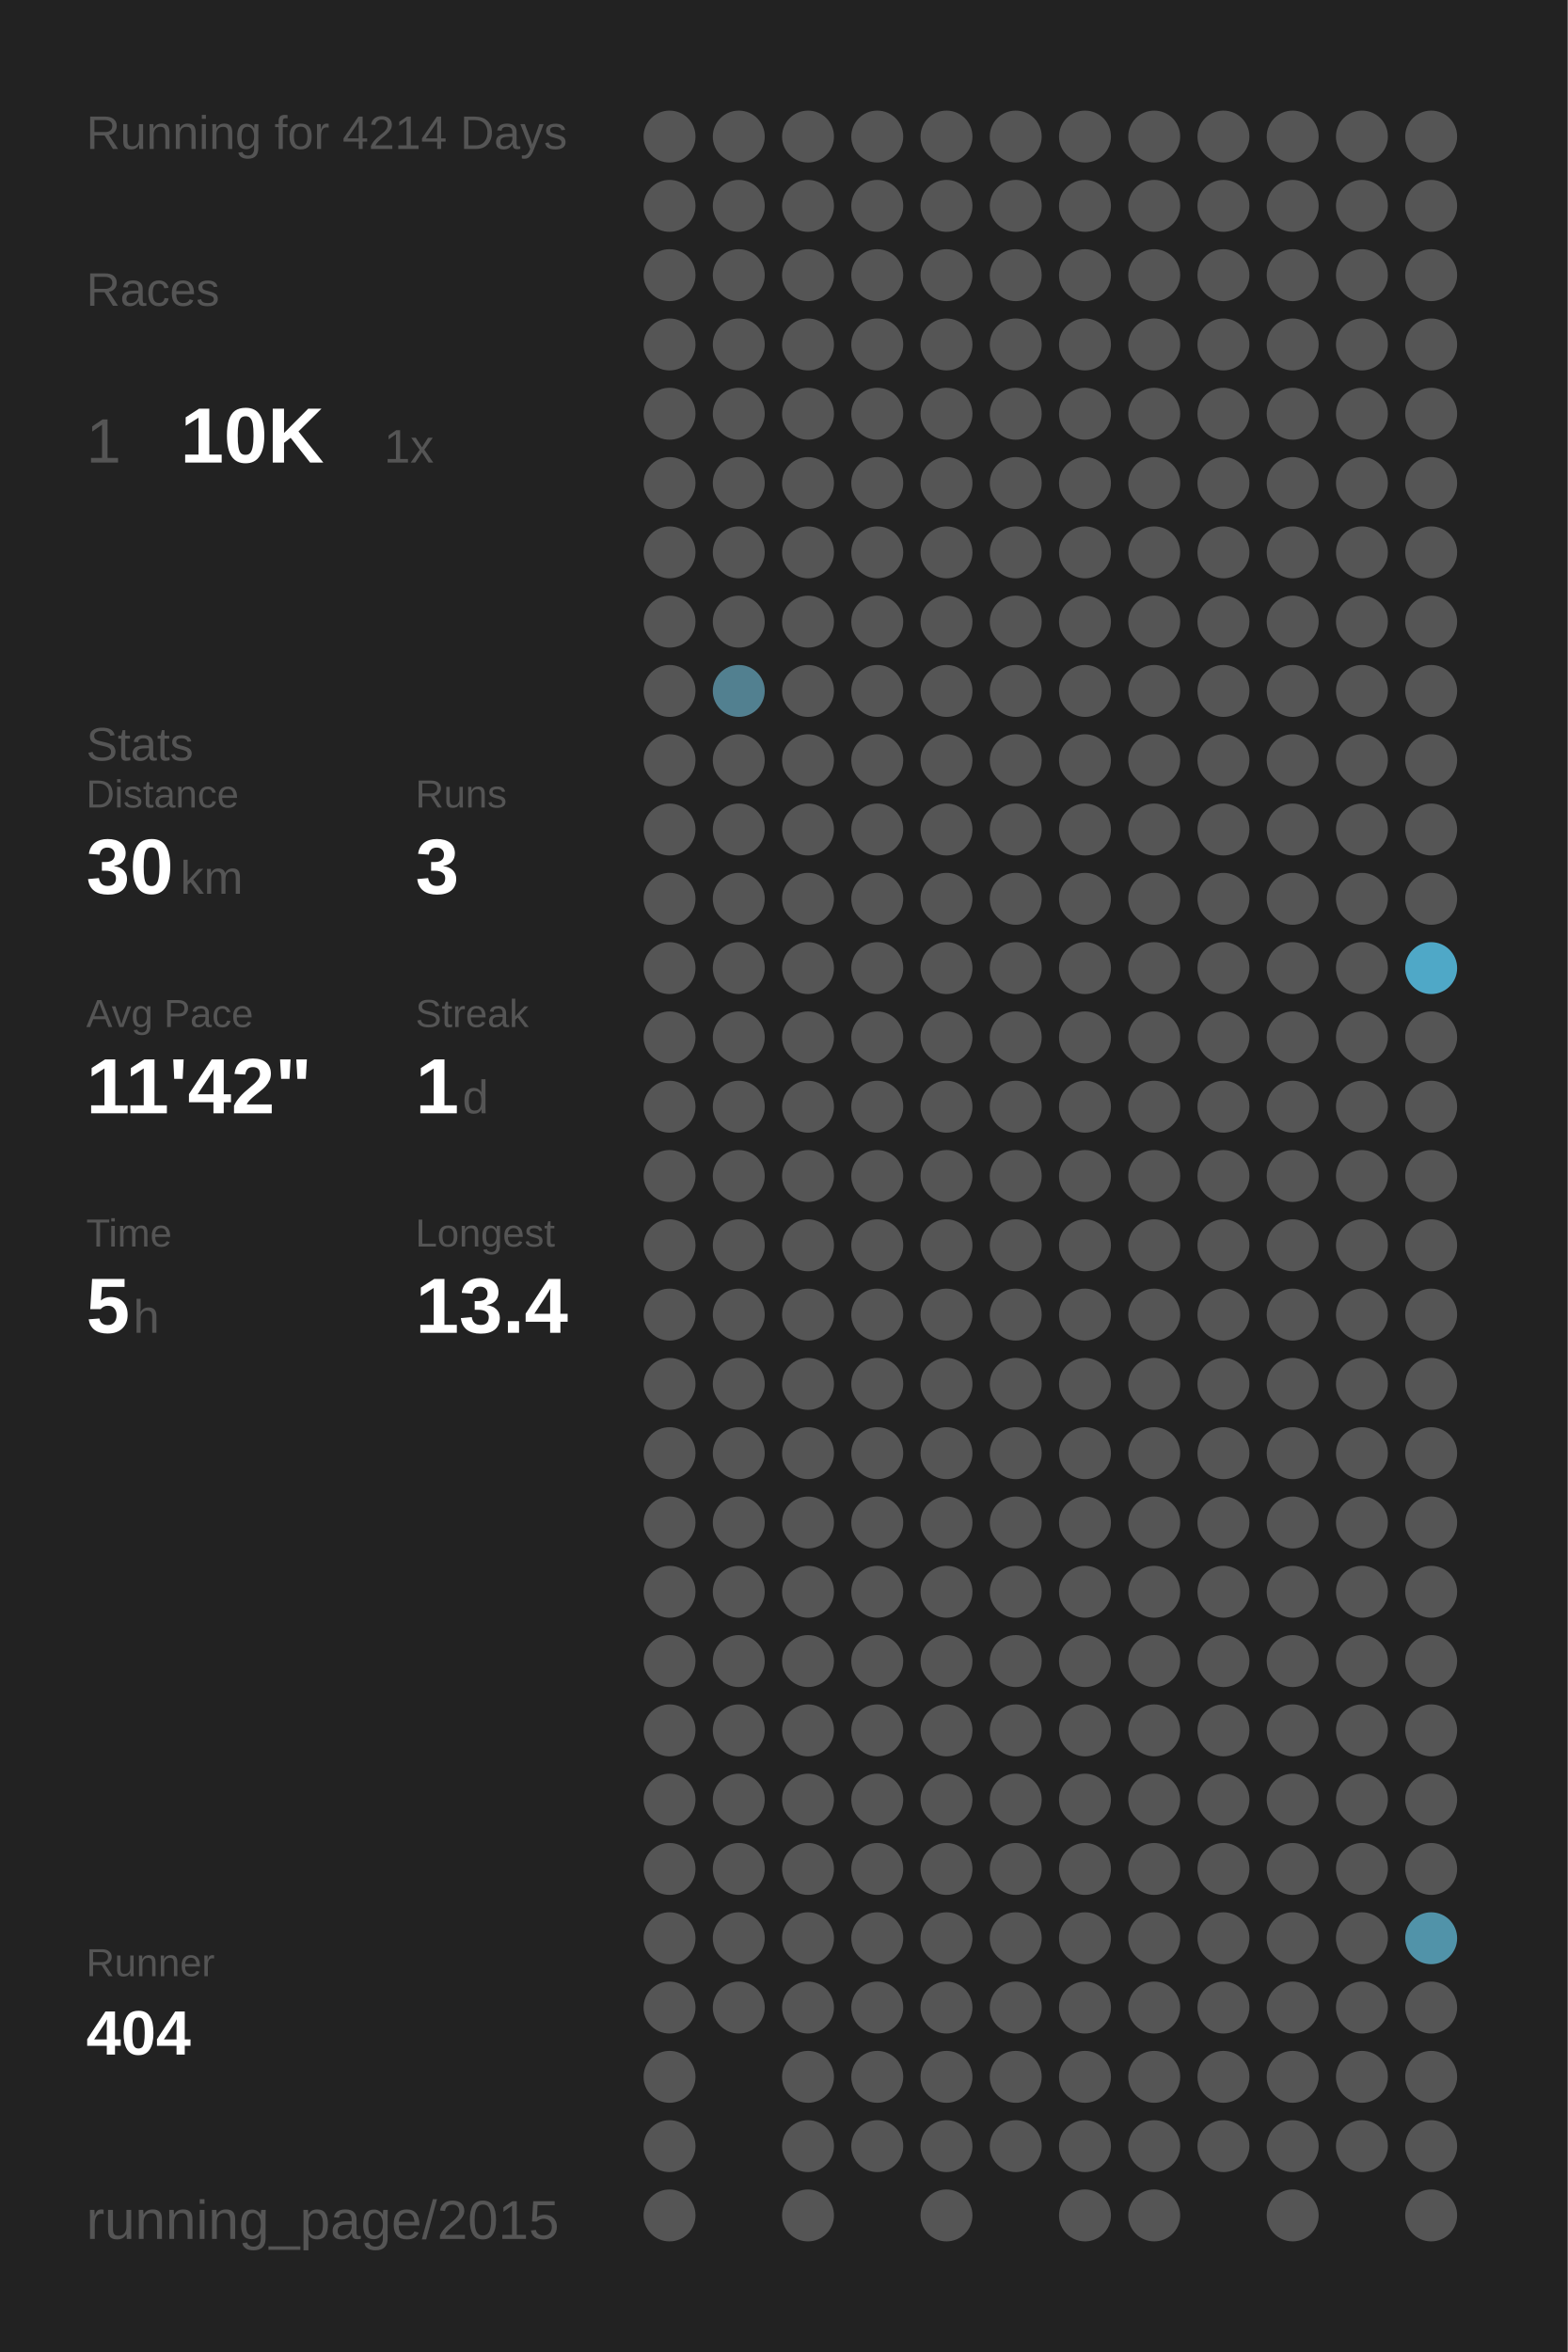
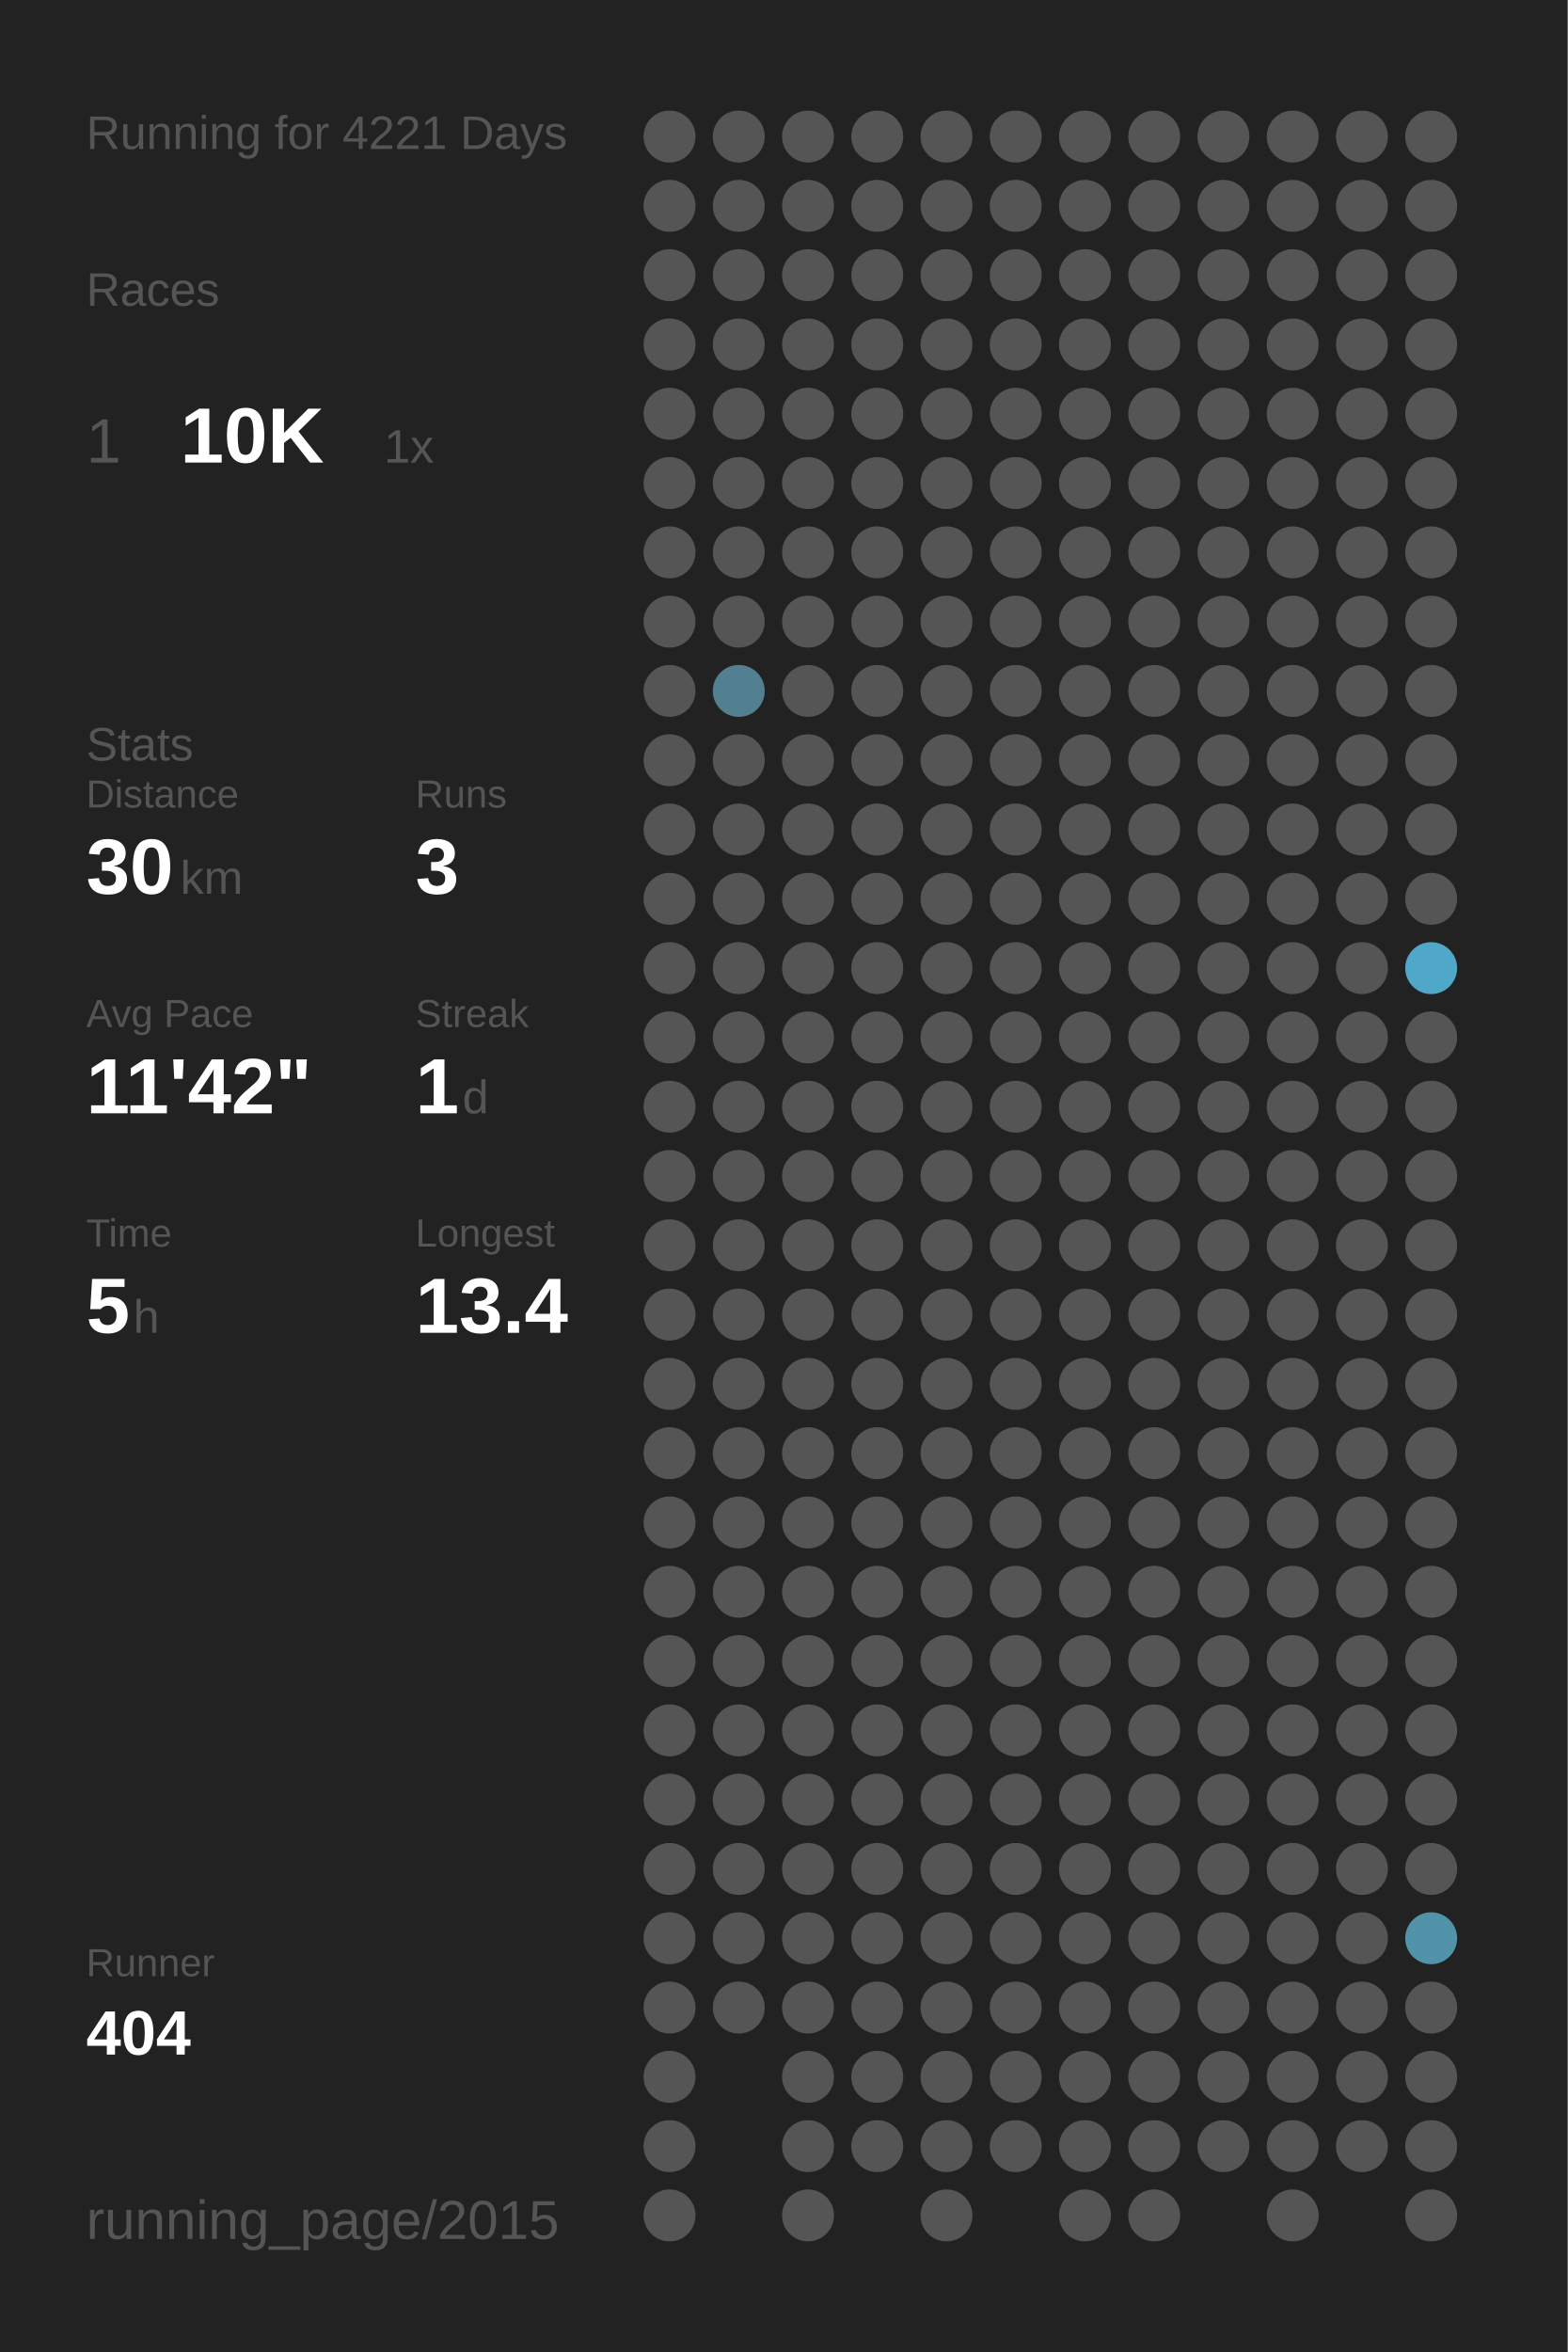
<svg xmlns="http://www.w3.org/2000/svg" baseProfile="full" height="300mm" version="1.1" viewBox="0,0,200,300" width="200mm">
  <defs />
  <rect fill="#222222" height="300" width="200" x="0" y="0" />
-   <text fill="#555555" style="font-size:6px; font-family:Arial;" x="11" y="19">Running for 4214 Days</text>
+   <text fill="#555555" style="font-size:6px; font-family:Arial;" x="11" y="19">Running for 4221 Days</text>
  <text fill="#555555" style="font-size:6px; font-family:Arial;" x="11" y="39">Races</text>
  <text fill="#555555" style="font-size:8px; font-family:Arial;" x="11" y="59">1</text>
  <text fill="#FFFFFF" style="font-size:10px; font-family:Arial; font-weight:bold;" x="23" y="59">10K</text>
  <text fill="#555555" style="font-size:6px; font-family:Arial;" x="49" y="59">1x</text>
  <text fill="#555555" style="font-size:6px; font-family:Arial;" x="11" y="97">Stats</text>
  <text fill="#555555" style="font-size:5px; font-family:Arial;" x="11" y="103">Distance</text>
  <text fill="#FFFFFF" style="font-size:10px; font-family:Arial; font-weight:bold;" x="11" y="114">30</text>
  <text fill="#555555" style="font-size:6px; font-family:Arial;" x="23" y="114">km</text>
  <text fill="#555555" style="font-size:5px; font-family:Arial;" x="53" y="103">Runs</text>
  <text fill="#FFFFFF" style="font-size:10px; font-family:Arial; font-weight:bold;" x="53" y="114">3</text>
  <text fill="#555555" style="font-size:5px; font-family:Arial;" x="11" y="131">Avg Pace</text>
  <text fill="#FFFFFF" style="font-size:10px; font-family:Arial; font-weight:bold;" x="11" y="142">11'42"</text>
  <text fill="#555555" style="font-size:5px; font-family:Arial;" x="53" y="131">Streak</text>
  <text fill="#FFFFFF" style="font-size:10px; font-family:Arial; font-weight:bold;" x="53" y="142">1</text>
  <text fill="#555555" style="font-size:6px; font-family:Arial;" x="59" y="142">d</text>
  <text fill="#555555" style="font-size:5px; font-family:Arial;" x="11" y="159">Time</text>
  <text fill="#FFFFFF" style="font-size:10px; font-family:Arial; font-weight:bold;" x="11" y="170">5</text>
  <text fill="#555555" style="font-size:6px; font-family:Arial;" x="17" y="170">h</text>
  <text fill="#555555" style="font-size:5px; font-family:Arial;" x="53" y="159">Longest</text>
  <text fill="#FFFFFF" style="font-size:10px; font-family:Arial; font-weight:bold;" x="53" y="170">13.4</text>
  <text fill="#555555" style="font-size:5px; font-family:Arial;" x="11" y="252.065">Runner</text>
  <text fill="#FFFFFF" style="font-size:8px; font-family:Arial; font-weight:bold;" x="11" y="262.065">404</text>
  <text fill="#555555" style="font-size:7px; font-family:Arial;" x="11" y="285.581">running_page/2015</text>
  <circle cx="85.417" cy="17.419" fill="#555555" r="3.312" />
  <circle cx="85.417" cy="26.258" fill="#555555" r="3.312" />
  <circle cx="85.417" cy="35.097" fill="#555555" r="3.312" />
  <circle cx="85.417" cy="43.935" fill="#555555" r="3.312" />
  <circle cx="85.417" cy="52.774" fill="#555555" r="3.312" />
  <circle cx="85.417" cy="61.613" fill="#555555" r="3.312" />
  <circle cx="85.417" cy="70.452" fill="#555555" r="3.312" />
  <circle cx="85.417" cy="79.29" fill="#555555" r="3.312" />
  <circle cx="85.417" cy="88.129" fill="#555555" r="3.312" />
  <circle cx="85.417" cy="96.968" fill="#555555" r="3.312" />
  <circle cx="85.417" cy="105.806" fill="#555555" r="3.312" />
  <circle cx="85.417" cy="114.645" fill="#555555" r="3.312" />
  <circle cx="85.417" cy="123.484" fill="#555555" r="3.312" />
  <circle cx="85.417" cy="132.323" fill="#555555" r="3.312" />
  <circle cx="85.417" cy="141.161" fill="#555555" r="3.312" />
  <circle cx="85.417" cy="150" fill="#555555" r="3.312" />
  <circle cx="85.417" cy="158.839" fill="#555555" r="3.312" />
  <circle cx="85.417" cy="167.677" fill="#555555" r="3.312" />
  <circle cx="85.417" cy="176.516" fill="#555555" r="3.312" />
  <circle cx="85.417" cy="185.355" fill="#555555" r="3.312" />
  <circle cx="85.417" cy="194.194" fill="#555555" r="3.312" />
  <circle cx="85.417" cy="203.032" fill="#555555" r="3.312" />
  <circle cx="85.417" cy="211.871" fill="#555555" r="3.312" />
  <circle cx="85.417" cy="220.71" fill="#555555" r="3.312" />
  <circle cx="85.417" cy="229.548" fill="#555555" r="3.312" />
  <circle cx="85.417" cy="238.387" fill="#555555" r="3.312" />
  <circle cx="85.417" cy="247.226" fill="#555555" r="3.312" />
  <circle cx="85.417" cy="256.065" fill="#555555" r="3.312" />
  <circle cx="85.417" cy="264.903" fill="#555555" r="3.312" />
  <circle cx="85.417" cy="273.742" fill="#555555" r="3.312" />
  <circle cx="85.417" cy="282.581" fill="#555555" r="3.312" />
  <circle cx="94.25" cy="17.419" fill="#555555" r="3.312" />
  <circle cx="94.25" cy="26.258" fill="#555555" r="3.312" />
  <circle cx="94.25" cy="35.097" fill="#555555" r="3.312" />
  <circle cx="94.25" cy="43.935" fill="#555555" r="3.312" />
  <circle cx="94.25" cy="52.774" fill="#555555" r="3.312" />
  <circle cx="94.25" cy="61.613" fill="#555555" r="3.312" />
  <circle cx="94.25" cy="70.452" fill="#555555" r="3.312" />
  <circle cx="94.25" cy="79.29" fill="#555555" r="3.312" />
  <circle cx="94.25" cy="88.129" fill="#528090" r="3.312" />
  <circle cx="94.25" cy="96.968" fill="#555555" r="3.312" />
  <circle cx="94.25" cy="105.806" fill="#555555" r="3.312" />
  <circle cx="94.25" cy="114.645" fill="#555555" r="3.312" />
  <circle cx="94.25" cy="123.484" fill="#555555" r="3.312" />
  <circle cx="94.25" cy="132.323" fill="#555555" r="3.312" />
  <circle cx="94.25" cy="141.161" fill="#555555" r="3.312" />
  <circle cx="94.25" cy="150" fill="#555555" r="3.312" />
  <circle cx="94.25" cy="158.839" fill="#555555" r="3.312" />
  <circle cx="94.25" cy="167.677" fill="#555555" r="3.312" />
  <circle cx="94.25" cy="176.516" fill="#555555" r="3.312" />
  <circle cx="94.25" cy="185.355" fill="#555555" r="3.312" />
  <circle cx="94.25" cy="194.194" fill="#555555" r="3.312" />
  <circle cx="94.25" cy="203.032" fill="#555555" r="3.312" />
  <circle cx="94.25" cy="211.871" fill="#555555" r="3.312" />
  <circle cx="94.25" cy="220.71" fill="#555555" r="3.312" />
  <circle cx="94.25" cy="229.548" fill="#555555" r="3.312" />
  <circle cx="94.25" cy="238.387" fill="#555555" r="3.312" />
  <circle cx="94.25" cy="247.226" fill="#555555" r="3.312" />
  <circle cx="94.25" cy="256.065" fill="#555555" r="3.312" />
  <circle cx="103.083" cy="17.419" fill="#555555" r="3.312" />
  <circle cx="103.083" cy="26.258" fill="#555555" r="3.312" />
  <circle cx="103.083" cy="35.097" fill="#555555" r="3.312" />
  <circle cx="103.083" cy="43.935" fill="#555555" r="3.312" />
  <circle cx="103.083" cy="52.774" fill="#555555" r="3.312" />
  <circle cx="103.083" cy="61.613" fill="#555555" r="3.312" />
  <circle cx="103.083" cy="70.452" fill="#555555" r="3.312" />
  <circle cx="103.083" cy="79.29" fill="#555555" r="3.312" />
  <circle cx="103.083" cy="88.129" fill="#555555" r="3.312" />
  <circle cx="103.083" cy="96.968" fill="#555555" r="3.312" />
  <circle cx="103.083" cy="105.806" fill="#555555" r="3.312" />
  <circle cx="103.083" cy="114.645" fill="#555555" r="3.312" />
  <circle cx="103.083" cy="123.484" fill="#555555" r="3.312" />
  <circle cx="103.083" cy="132.323" fill="#555555" r="3.312" />
  <circle cx="103.083" cy="141.161" fill="#555555" r="3.312" />
  <circle cx="103.083" cy="150" fill="#555555" r="3.312" />
  <circle cx="103.083" cy="158.839" fill="#555555" r="3.312" />
  <circle cx="103.083" cy="167.677" fill="#555555" r="3.312" />
  <circle cx="103.083" cy="176.516" fill="#555555" r="3.312" />
  <circle cx="103.083" cy="185.355" fill="#555555" r="3.312" />
  <circle cx="103.083" cy="194.194" fill="#555555" r="3.312" />
  <circle cx="103.083" cy="203.032" fill="#555555" r="3.312" />
  <circle cx="103.083" cy="211.871" fill="#555555" r="3.312" />
  <circle cx="103.083" cy="220.71" fill="#555555" r="3.312" />
  <circle cx="103.083" cy="229.548" fill="#555555" r="3.312" />
  <circle cx="103.083" cy="238.387" fill="#555555" r="3.312" />
  <circle cx="103.083" cy="247.226" fill="#555555" r="3.312" />
  <circle cx="103.083" cy="256.065" fill="#555555" r="3.312" />
  <circle cx="103.083" cy="264.903" fill="#555555" r="3.312" />
  <circle cx="103.083" cy="273.742" fill="#555555" r="3.312" />
  <circle cx="103.083" cy="282.581" fill="#555555" r="3.312" />
  <circle cx="111.917" cy="17.419" fill="#555555" r="3.312" />
  <circle cx="111.917" cy="26.258" fill="#555555" r="3.312" />
  <circle cx="111.917" cy="35.097" fill="#555555" r="3.312" />
  <circle cx="111.917" cy="43.935" fill="#555555" r="3.312" />
  <circle cx="111.917" cy="52.774" fill="#555555" r="3.312" />
  <circle cx="111.917" cy="61.613" fill="#555555" r="3.312" />
  <circle cx="111.917" cy="70.452" fill="#555555" r="3.312" />
  <circle cx="111.917" cy="79.29" fill="#555555" r="3.312" />
  <circle cx="111.917" cy="88.129" fill="#555555" r="3.312" />
  <circle cx="111.917" cy="96.968" fill="#555555" r="3.312" />
  <circle cx="111.917" cy="105.806" fill="#555555" r="3.312" />
  <circle cx="111.917" cy="114.645" fill="#555555" r="3.312" />
  <circle cx="111.917" cy="123.484" fill="#555555" r="3.312" />
  <circle cx="111.917" cy="132.323" fill="#555555" r="3.312" />
  <circle cx="111.917" cy="141.161" fill="#555555" r="3.312" />
  <circle cx="111.917" cy="150" fill="#555555" r="3.312" />
  <circle cx="111.917" cy="158.839" fill="#555555" r="3.312" />
  <circle cx="111.917" cy="167.677" fill="#555555" r="3.312" />
  <circle cx="111.917" cy="176.516" fill="#555555" r="3.312" />
  <circle cx="111.917" cy="185.355" fill="#555555" r="3.312" />
  <circle cx="111.917" cy="194.194" fill="#555555" r="3.312" />
  <circle cx="111.917" cy="203.032" fill="#555555" r="3.312" />
  <circle cx="111.917" cy="211.871" fill="#555555" r="3.312" />
  <circle cx="111.917" cy="220.71" fill="#555555" r="3.312" />
  <circle cx="111.917" cy="229.548" fill="#555555" r="3.312" />
  <circle cx="111.917" cy="238.387" fill="#555555" r="3.312" />
  <circle cx="111.917" cy="247.226" fill="#555555" r="3.312" />
  <circle cx="111.917" cy="256.065" fill="#555555" r="3.312" />
  <circle cx="111.917" cy="264.903" fill="#555555" r="3.312" />
  <circle cx="111.917" cy="273.742" fill="#555555" r="3.312" />
  <circle cx="120.75" cy="17.419" fill="#555555" r="3.312" />
  <circle cx="120.75" cy="26.258" fill="#555555" r="3.312" />
  <circle cx="120.75" cy="35.097" fill="#555555" r="3.312" />
  <circle cx="120.75" cy="43.935" fill="#555555" r="3.312" />
  <circle cx="120.75" cy="52.774" fill="#555555" r="3.312" />
  <circle cx="120.75" cy="61.613" fill="#555555" r="3.312" />
  <circle cx="120.75" cy="70.452" fill="#555555" r="3.312" />
  <circle cx="120.75" cy="79.29" fill="#555555" r="3.312" />
  <circle cx="120.75" cy="88.129" fill="#555555" r="3.312" />
  <circle cx="120.75" cy="96.968" fill="#555555" r="3.312" />
  <circle cx="120.75" cy="105.806" fill="#555555" r="3.312" />
  <circle cx="120.75" cy="114.645" fill="#555555" r="3.312" />
  <circle cx="120.75" cy="123.484" fill="#555555" r="3.312" />
  <circle cx="120.75" cy="132.323" fill="#555555" r="3.312" />
  <circle cx="120.75" cy="141.161" fill="#555555" r="3.312" />
  <circle cx="120.75" cy="150" fill="#555555" r="3.312" />
  <circle cx="120.75" cy="158.839" fill="#555555" r="3.312" />
  <circle cx="120.75" cy="167.677" fill="#555555" r="3.312" />
  <circle cx="120.75" cy="176.516" fill="#555555" r="3.312" />
  <circle cx="120.75" cy="185.355" fill="#555555" r="3.312" />
  <circle cx="120.75" cy="194.194" fill="#555555" r="3.312" />
  <circle cx="120.75" cy="203.032" fill="#555555" r="3.312" />
  <circle cx="120.75" cy="211.871" fill="#555555" r="3.312" />
  <circle cx="120.75" cy="220.71" fill="#555555" r="3.312" />
  <circle cx="120.75" cy="229.548" fill="#555555" r="3.312" />
  <circle cx="120.75" cy="238.387" fill="#555555" r="3.312" />
  <circle cx="120.75" cy="247.226" fill="#555555" r="3.312" />
  <circle cx="120.75" cy="256.065" fill="#555555" r="3.312" />
  <circle cx="120.75" cy="264.903" fill="#555555" r="3.312" />
  <circle cx="120.75" cy="273.742" fill="#555555" r="3.312" />
  <circle cx="120.75" cy="282.581" fill="#555555" r="3.312" />
  <circle cx="129.583" cy="17.419" fill="#555555" r="3.312" />
  <circle cx="129.583" cy="26.258" fill="#555555" r="3.312" />
  <circle cx="129.583" cy="35.097" fill="#555555" r="3.312" />
  <circle cx="129.583" cy="43.935" fill="#555555" r="3.312" />
  <circle cx="129.583" cy="52.774" fill="#555555" r="3.312" />
  <circle cx="129.583" cy="61.613" fill="#555555" r="3.312" />
  <circle cx="129.583" cy="70.452" fill="#555555" r="3.312" />
  <circle cx="129.583" cy="79.29" fill="#555555" r="3.312" />
  <circle cx="129.583" cy="88.129" fill="#555555" r="3.312" />
  <circle cx="129.583" cy="96.968" fill="#555555" r="3.312" />
  <circle cx="129.583" cy="105.806" fill="#555555" r="3.312" />
  <circle cx="129.583" cy="114.645" fill="#555555" r="3.312" />
  <circle cx="129.583" cy="123.484" fill="#555555" r="3.312" />
  <circle cx="129.583" cy="132.323" fill="#555555" r="3.312" />
  <circle cx="129.583" cy="141.161" fill="#555555" r="3.312" />
  <circle cx="129.583" cy="150" fill="#555555" r="3.312" />
  <circle cx="129.583" cy="158.839" fill="#555555" r="3.312" />
  <circle cx="129.583" cy="167.677" fill="#555555" r="3.312" />
  <circle cx="129.583" cy="176.516" fill="#555555" r="3.312" />
  <circle cx="129.583" cy="185.355" fill="#555555" r="3.312" />
  <circle cx="129.583" cy="194.194" fill="#555555" r="3.312" />
  <circle cx="129.583" cy="203.032" fill="#555555" r="3.312" />
  <circle cx="129.583" cy="211.871" fill="#555555" r="3.312" />
  <circle cx="129.583" cy="220.71" fill="#555555" r="3.312" />
  <circle cx="129.583" cy="229.548" fill="#555555" r="3.312" />
  <circle cx="129.583" cy="238.387" fill="#555555" r="3.312" />
  <circle cx="129.583" cy="247.226" fill="#555555" r="3.312" />
  <circle cx="129.583" cy="256.065" fill="#555555" r="3.312" />
  <circle cx="129.583" cy="264.903" fill="#555555" r="3.312" />
  <circle cx="129.583" cy="273.742" fill="#555555" r="3.312" />
  <circle cx="138.417" cy="17.419" fill="#555555" r="3.312" />
  <circle cx="138.417" cy="26.258" fill="#555555" r="3.312" />
  <circle cx="138.417" cy="35.097" fill="#555555" r="3.312" />
  <circle cx="138.417" cy="43.935" fill="#555555" r="3.312" />
  <circle cx="138.417" cy="52.774" fill="#555555" r="3.312" />
  <circle cx="138.417" cy="61.613" fill="#555555" r="3.312" />
  <circle cx="138.417" cy="70.452" fill="#555555" r="3.312" />
  <circle cx="138.417" cy="79.29" fill="#555555" r="3.312" />
  <circle cx="138.417" cy="88.129" fill="#555555" r="3.312" />
  <circle cx="138.417" cy="96.968" fill="#555555" r="3.312" />
  <circle cx="138.417" cy="105.806" fill="#555555" r="3.312" />
  <circle cx="138.417" cy="114.645" fill="#555555" r="3.312" />
  <circle cx="138.417" cy="123.484" fill="#555555" r="3.312" />
  <circle cx="138.417" cy="132.323" fill="#555555" r="3.312" />
  <circle cx="138.417" cy="141.161" fill="#555555" r="3.312" />
  <circle cx="138.417" cy="150" fill="#555555" r="3.312" />
  <circle cx="138.417" cy="158.839" fill="#555555" r="3.312" />
  <circle cx="138.417" cy="167.677" fill="#555555" r="3.312" />
  <circle cx="138.417" cy="176.516" fill="#555555" r="3.312" />
  <circle cx="138.417" cy="185.355" fill="#555555" r="3.312" />
  <circle cx="138.417" cy="194.194" fill="#555555" r="3.312" />
  <circle cx="138.417" cy="203.032" fill="#555555" r="3.312" />
  <circle cx="138.417" cy="211.871" fill="#555555" r="3.312" />
  <circle cx="138.417" cy="220.71" fill="#555555" r="3.312" />
  <circle cx="138.417" cy="229.548" fill="#555555" r="3.312" />
  <circle cx="138.417" cy="238.387" fill="#555555" r="3.312" />
  <circle cx="138.417" cy="247.226" fill="#555555" r="3.312" />
  <circle cx="138.417" cy="256.065" fill="#555555" r="3.312" />
  <circle cx="138.417" cy="264.903" fill="#555555" r="3.312" />
  <circle cx="138.417" cy="273.742" fill="#555555" r="3.312" />
  <circle cx="138.417" cy="282.581" fill="#555555" r="3.312" />
  <circle cx="147.25" cy="17.419" fill="#555555" r="3.312" />
  <circle cx="147.25" cy="26.258" fill="#555555" r="3.312" />
  <circle cx="147.25" cy="35.097" fill="#555555" r="3.312" />
  <circle cx="147.25" cy="43.935" fill="#555555" r="3.312" />
  <circle cx="147.25" cy="52.774" fill="#555555" r="3.312" />
  <circle cx="147.25" cy="61.613" fill="#555555" r="3.312" />
  <circle cx="147.25" cy="70.452" fill="#555555" r="3.312" />
  <circle cx="147.25" cy="79.29" fill="#555555" r="3.312" />
  <circle cx="147.25" cy="88.129" fill="#555555" r="3.312" />
  <circle cx="147.25" cy="96.968" fill="#555555" r="3.312" />
  <circle cx="147.25" cy="105.806" fill="#555555" r="3.312" />
  <circle cx="147.25" cy="114.645" fill="#555555" r="3.312" />
  <circle cx="147.25" cy="123.484" fill="#555555" r="3.312" />
  <circle cx="147.25" cy="132.323" fill="#555555" r="3.312" />
  <circle cx="147.25" cy="141.161" fill="#555555" r="3.312" />
  <circle cx="147.25" cy="150" fill="#555555" r="3.312" />
  <circle cx="147.25" cy="158.839" fill="#555555" r="3.312" />
  <circle cx="147.25" cy="167.677" fill="#555555" r="3.312" />
  <circle cx="147.25" cy="176.516" fill="#555555" r="3.312" />
  <circle cx="147.25" cy="185.355" fill="#555555" r="3.312" />
  <circle cx="147.25" cy="194.194" fill="#555555" r="3.312" />
  <circle cx="147.25" cy="203.032" fill="#555555" r="3.312" />
  <circle cx="147.25" cy="211.871" fill="#555555" r="3.312" />
  <circle cx="147.25" cy="220.71" fill="#555555" r="3.312" />
  <circle cx="147.25" cy="229.548" fill="#555555" r="3.312" />
  <circle cx="147.25" cy="238.387" fill="#555555" r="3.312" />
  <circle cx="147.25" cy="247.226" fill="#555555" r="3.312" />
  <circle cx="147.25" cy="256.065" fill="#555555" r="3.312" />
  <circle cx="147.25" cy="264.903" fill="#555555" r="3.312" />
  <circle cx="147.25" cy="273.742" fill="#555555" r="3.312" />
  <circle cx="147.25" cy="282.581" fill="#555555" r="3.312" />
  <circle cx="156.083" cy="17.419" fill="#555555" r="3.312" />
  <circle cx="156.083" cy="26.258" fill="#555555" r="3.312" />
  <circle cx="156.083" cy="35.097" fill="#555555" r="3.312" />
  <circle cx="156.083" cy="43.935" fill="#555555" r="3.312" />
  <circle cx="156.083" cy="52.774" fill="#555555" r="3.312" />
  <circle cx="156.083" cy="61.613" fill="#555555" r="3.312" />
  <circle cx="156.083" cy="70.452" fill="#555555" r="3.312" />
  <circle cx="156.083" cy="79.29" fill="#555555" r="3.312" />
  <circle cx="156.083" cy="88.129" fill="#555555" r="3.312" />
  <circle cx="156.083" cy="96.968" fill="#555555" r="3.312" />
  <circle cx="156.083" cy="105.806" fill="#555555" r="3.312" />
  <circle cx="156.083" cy="114.645" fill="#555555" r="3.312" />
  <circle cx="156.083" cy="123.484" fill="#555555" r="3.312" />
  <circle cx="156.083" cy="132.323" fill="#555555" r="3.312" />
  <circle cx="156.083" cy="141.161" fill="#555555" r="3.312" />
  <circle cx="156.083" cy="150" fill="#555555" r="3.312" />
  <circle cx="156.083" cy="158.839" fill="#555555" r="3.312" />
  <circle cx="156.083" cy="167.677" fill="#555555" r="3.312" />
  <circle cx="156.083" cy="176.516" fill="#555555" r="3.312" />
  <circle cx="156.083" cy="185.355" fill="#555555" r="3.312" />
  <circle cx="156.083" cy="194.194" fill="#555555" r="3.312" />
  <circle cx="156.083" cy="203.032" fill="#555555" r="3.312" />
  <circle cx="156.083" cy="211.871" fill="#555555" r="3.312" />
  <circle cx="156.083" cy="220.71" fill="#555555" r="3.312" />
  <circle cx="156.083" cy="229.548" fill="#555555" r="3.312" />
  <circle cx="156.083" cy="238.387" fill="#555555" r="3.312" />
  <circle cx="156.083" cy="247.226" fill="#555555" r="3.312" />
  <circle cx="156.083" cy="256.065" fill="#555555" r="3.312" />
  <circle cx="156.083" cy="264.903" fill="#555555" r="3.312" />
  <circle cx="156.083" cy="273.742" fill="#555555" r="3.312" />
  <circle cx="164.917" cy="17.419" fill="#555555" r="3.312" />
  <circle cx="164.917" cy="26.258" fill="#555555" r="3.312" />
  <circle cx="164.917" cy="35.097" fill="#555555" r="3.312" />
  <circle cx="164.917" cy="43.935" fill="#555555" r="3.312" />
  <circle cx="164.917" cy="52.774" fill="#555555" r="3.312" />
  <circle cx="164.917" cy="61.613" fill="#555555" r="3.312" />
  <circle cx="164.917" cy="70.452" fill="#555555" r="3.312" />
  <circle cx="164.917" cy="79.29" fill="#555555" r="3.312" />
  <circle cx="164.917" cy="88.129" fill="#555555" r="3.312" />
  <circle cx="164.917" cy="96.968" fill="#555555" r="3.312" />
  <circle cx="164.917" cy="105.806" fill="#555555" r="3.312" />
  <circle cx="164.917" cy="114.645" fill="#555555" r="3.312" />
  <circle cx="164.917" cy="123.484" fill="#555555" r="3.312" />
  <circle cx="164.917" cy="132.323" fill="#555555" r="3.312" />
  <circle cx="164.917" cy="141.161" fill="#555555" r="3.312" />
  <circle cx="164.917" cy="150" fill="#555555" r="3.312" />
  <circle cx="164.917" cy="158.839" fill="#555555" r="3.312" />
  <circle cx="164.917" cy="167.677" fill="#555555" r="3.312" />
  <circle cx="164.917" cy="176.516" fill="#555555" r="3.312" />
  <circle cx="164.917" cy="185.355" fill="#555555" r="3.312" />
  <circle cx="164.917" cy="194.194" fill="#555555" r="3.312" />
  <circle cx="164.917" cy="203.032" fill="#555555" r="3.312" />
  <circle cx="164.917" cy="211.871" fill="#555555" r="3.312" />
  <circle cx="164.917" cy="220.71" fill="#555555" r="3.312" />
  <circle cx="164.917" cy="229.548" fill="#555555" r="3.312" />
  <circle cx="164.917" cy="238.387" fill="#555555" r="3.312" />
  <circle cx="164.917" cy="247.226" fill="#555555" r="3.312" />
  <circle cx="164.917" cy="256.065" fill="#555555" r="3.312" />
  <circle cx="164.917" cy="264.903" fill="#555555" r="3.312" />
  <circle cx="164.917" cy="273.742" fill="#555555" r="3.312" />
  <circle cx="164.917" cy="282.581" fill="#555555" r="3.312" />
  <circle cx="173.75" cy="17.419" fill="#555555" r="3.312" />
  <circle cx="173.75" cy="26.258" fill="#555555" r="3.312" />
  <circle cx="173.75" cy="35.097" fill="#555555" r="3.312" />
  <circle cx="173.75" cy="43.935" fill="#555555" r="3.312" />
  <circle cx="173.75" cy="52.774" fill="#555555" r="3.312" />
  <circle cx="173.75" cy="61.613" fill="#555555" r="3.312" />
  <circle cx="173.75" cy="70.452" fill="#555555" r="3.312" />
  <circle cx="173.75" cy="79.29" fill="#555555" r="3.312" />
  <circle cx="173.75" cy="88.129" fill="#555555" r="3.312" />
  <circle cx="173.75" cy="96.968" fill="#555555" r="3.312" />
  <circle cx="173.75" cy="105.806" fill="#555555" r="3.312" />
  <circle cx="173.75" cy="114.645" fill="#555555" r="3.312" />
  <circle cx="173.75" cy="123.484" fill="#555555" r="3.312" />
  <circle cx="173.75" cy="132.323" fill="#555555" r="3.312" />
  <circle cx="173.75" cy="141.161" fill="#555555" r="3.312" />
  <circle cx="173.75" cy="150" fill="#555555" r="3.312" />
  <circle cx="173.75" cy="158.839" fill="#555555" r="3.312" />
  <circle cx="173.75" cy="167.677" fill="#555555" r="3.312" />
  <circle cx="173.75" cy="176.516" fill="#555555" r="3.312" />
  <circle cx="173.75" cy="185.355" fill="#555555" r="3.312" />
  <circle cx="173.75" cy="194.194" fill="#555555" r="3.312" />
  <circle cx="173.75" cy="203.032" fill="#555555" r="3.312" />
  <circle cx="173.75" cy="211.871" fill="#555555" r="3.312" />
  <circle cx="173.75" cy="220.71" fill="#555555" r="3.312" />
  <circle cx="173.75" cy="229.548" fill="#555555" r="3.312" />
  <circle cx="173.75" cy="238.387" fill="#555555" r="3.312" />
  <circle cx="173.75" cy="247.226" fill="#555555" r="3.312" />
  <circle cx="173.75" cy="256.065" fill="#555555" r="3.312" />
  <circle cx="173.75" cy="264.903" fill="#555555" r="3.312" />
  <circle cx="173.75" cy="273.742" fill="#555555" r="3.312" />
  <circle cx="182.583" cy="17.419" fill="#555555" r="3.312" />
  <circle cx="182.583" cy="26.258" fill="#555555" r="3.312" />
  <circle cx="182.583" cy="35.097" fill="#555555" r="3.312" />
  <circle cx="182.583" cy="43.935" fill="#555555" r="3.312" />
  <circle cx="182.583" cy="52.774" fill="#555555" r="3.312" />
  <circle cx="182.583" cy="61.613" fill="#555555" r="3.312" />
  <circle cx="182.583" cy="70.452" fill="#555555" r="3.312" />
  <circle cx="182.583" cy="79.29" fill="#555555" r="3.312" />
  <circle cx="182.583" cy="88.129" fill="#555555" r="3.312" />
  <circle cx="182.583" cy="96.968" fill="#555555" r="3.312" />
  <circle cx="182.583" cy="105.806" fill="#555555" r="3.312" />
  <circle cx="182.583" cy="114.645" fill="#555555" r="3.312" />
  <circle cx="182.583" cy="123.484" fill="#4fa8c7" r="3.312" />
  <circle cx="182.583" cy="132.323" fill="#555555" r="3.312" />
  <circle cx="182.583" cy="141.161" fill="#555555" r="3.312" />
  <circle cx="182.583" cy="150" fill="#555555" r="3.312" />
  <circle cx="182.583" cy="158.839" fill="#555555" r="3.312" />
  <circle cx="182.583" cy="167.677" fill="#555555" r="3.312" />
  <circle cx="182.583" cy="176.516" fill="#555555" r="3.312" />
  <circle cx="182.583" cy="185.355" fill="#555555" r="3.312" />
  <circle cx="182.583" cy="194.194" fill="#555555" r="3.312" />
  <circle cx="182.583" cy="203.032" fill="#555555" r="3.312" />
  <circle cx="182.583" cy="211.871" fill="#555555" r="3.312" />
  <circle cx="182.583" cy="220.71" fill="#555555" r="3.312" />
  <circle cx="182.583" cy="229.548" fill="#555555" r="3.312" />
  <circle cx="182.583" cy="238.387" fill="#555555" r="3.312" />
  <circle cx="182.583" cy="247.226" fill="#5193a9" r="3.312" />
  <circle cx="182.583" cy="256.065" fill="#555555" r="3.312" />
  <circle cx="182.583" cy="264.903" fill="#555555" r="3.312" />
  <circle cx="182.583" cy="273.742" fill="#555555" r="3.312" />
  <circle cx="182.583" cy="282.581" fill="#555555" r="3.312" />
</svg>
